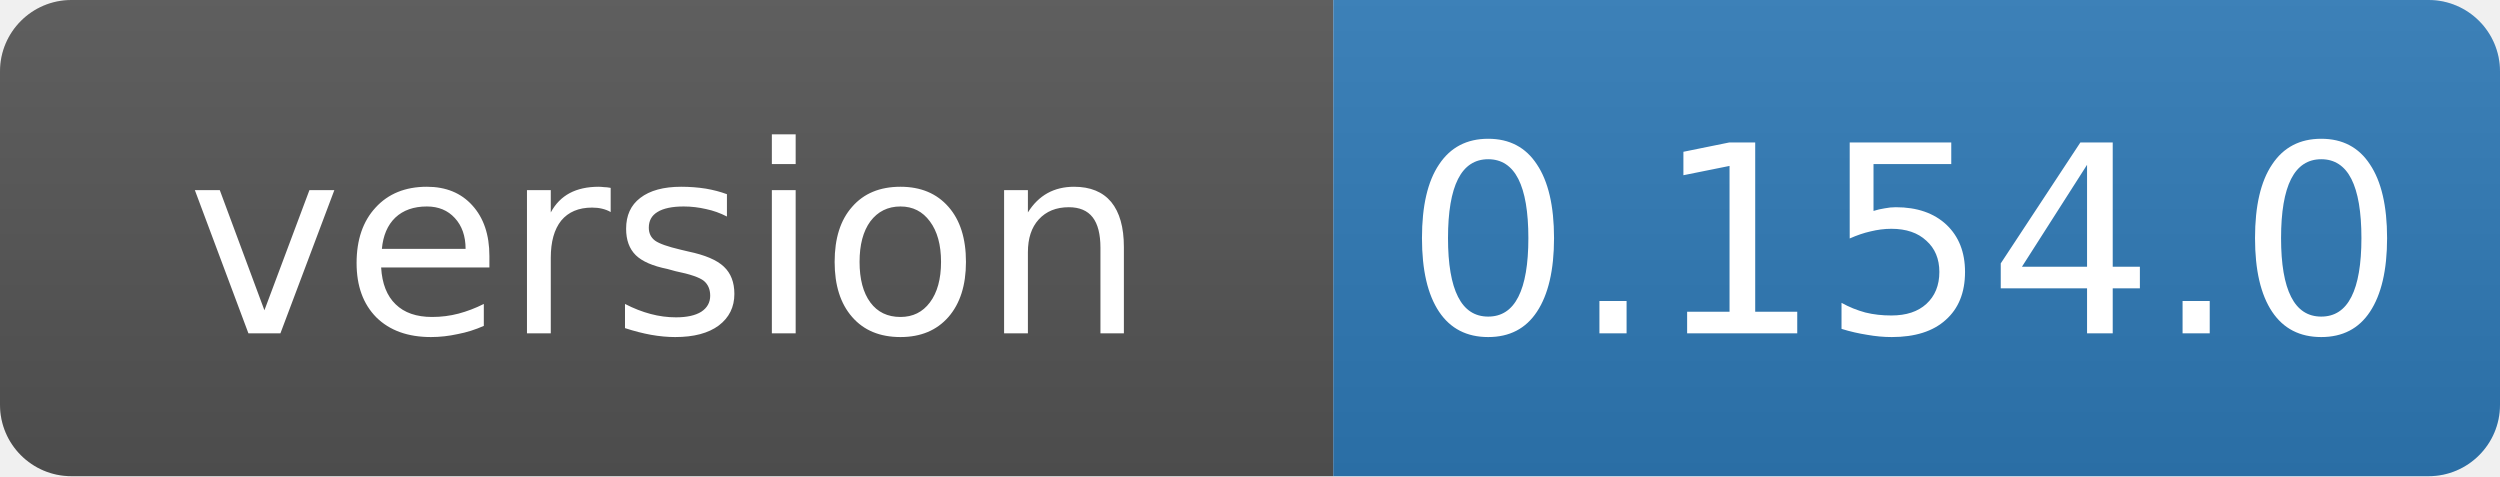
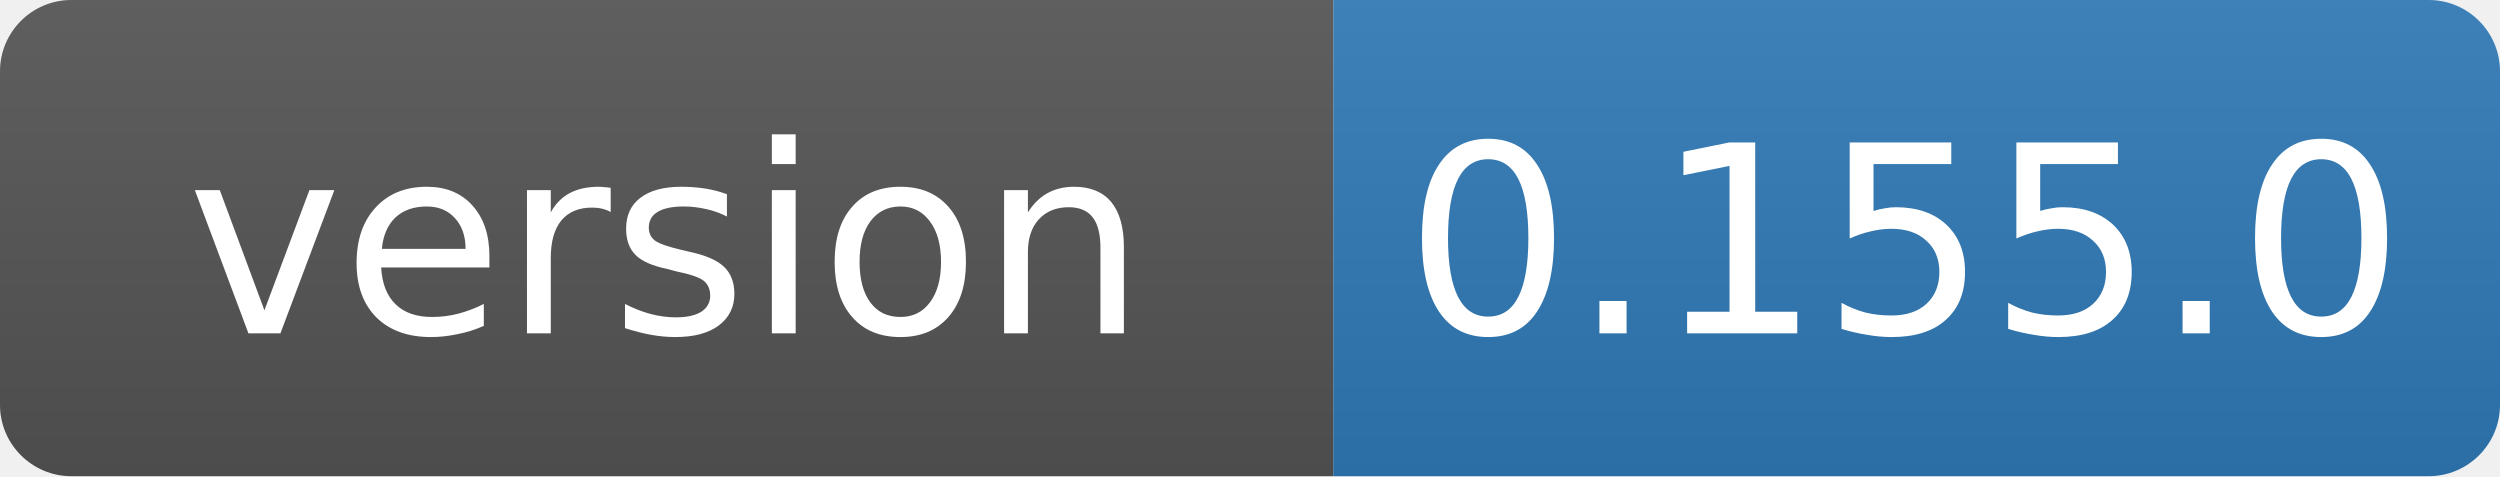
- <svg xmlns="http://www.w3.org/2000/svg" width="105" height="20" role="img" aria-label="version: 0.154.0">
+ <svg xmlns="http://www.w3.org/2000/svg" width="105" height="20" role="img" aria-label="version: 0.155.0">
  <linearGradient id="s" x2="0" y2="100%">
    <stop offset="0" stop-color="#bbb" stop-opacity=".1" />
    <stop offset="1" stop-opacity=".1" />
  </linearGradient>
  <clipPath id="r">
    <rect width="105" height="20" rx="3" fill="#fff" />
  </clipPath>
  <g clip-path="url(#r)">
    <rect width="56" height="20" fill="#555" />
    <rect x="56" width="49" height="20" fill="#2f7ab8" />
    <rect width="105" height="20" fill="url(#s)" />
  </g>
  <g fill="#fff" text-anchor="middle" font-family="Verdana,Geneva,DejaVu Sans,sans-serif" font-size="11">
    <text x="28" y="14">version</text>
-     <text x="80" y="14">0.154.0</text>
+     <text x="80" y="14">0.155.0</text>
  </g>
</svg>
